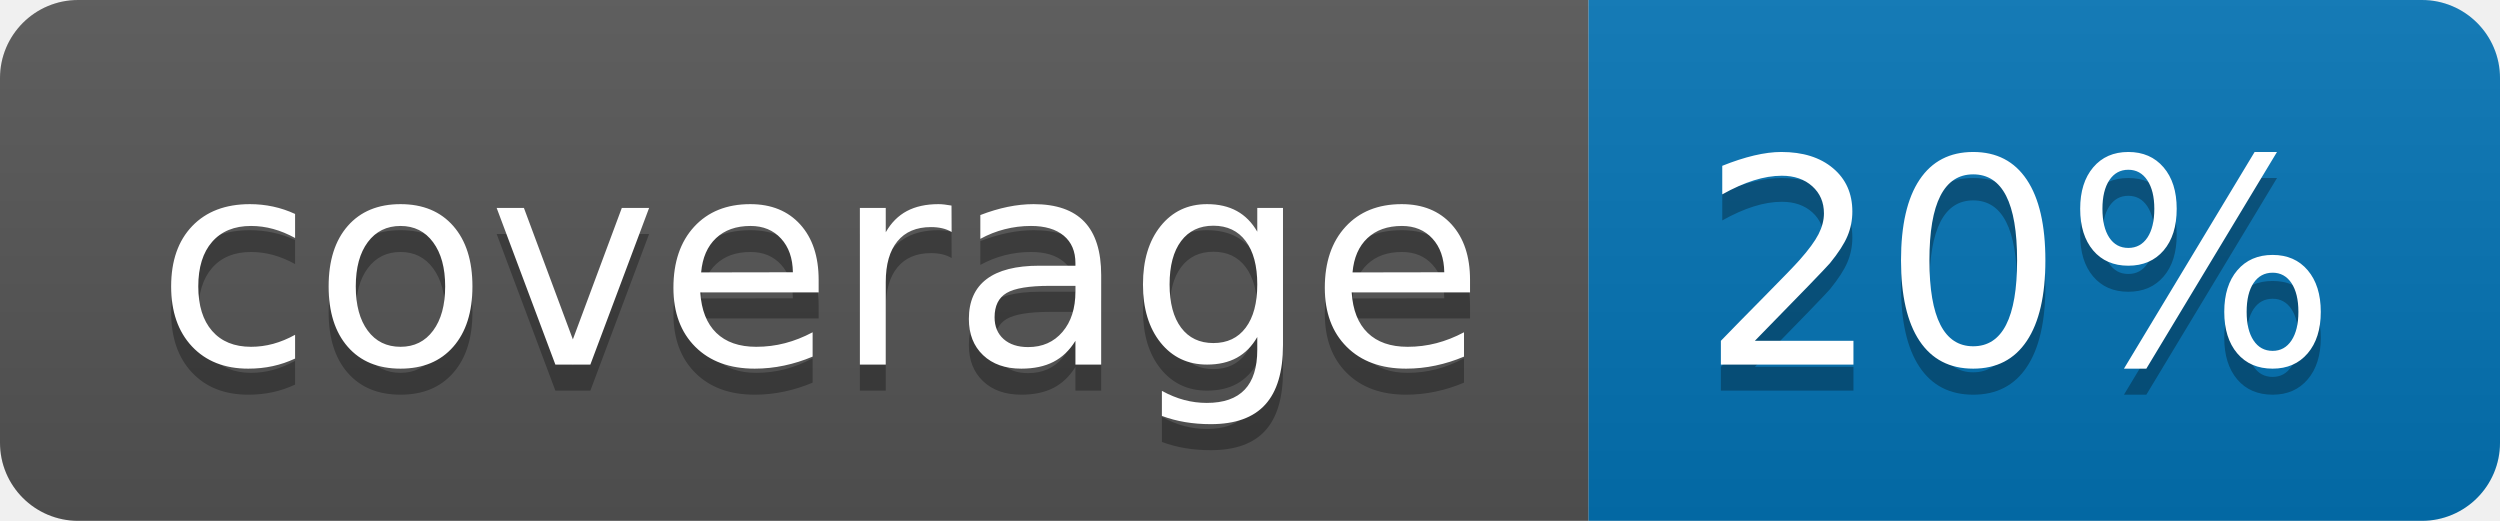
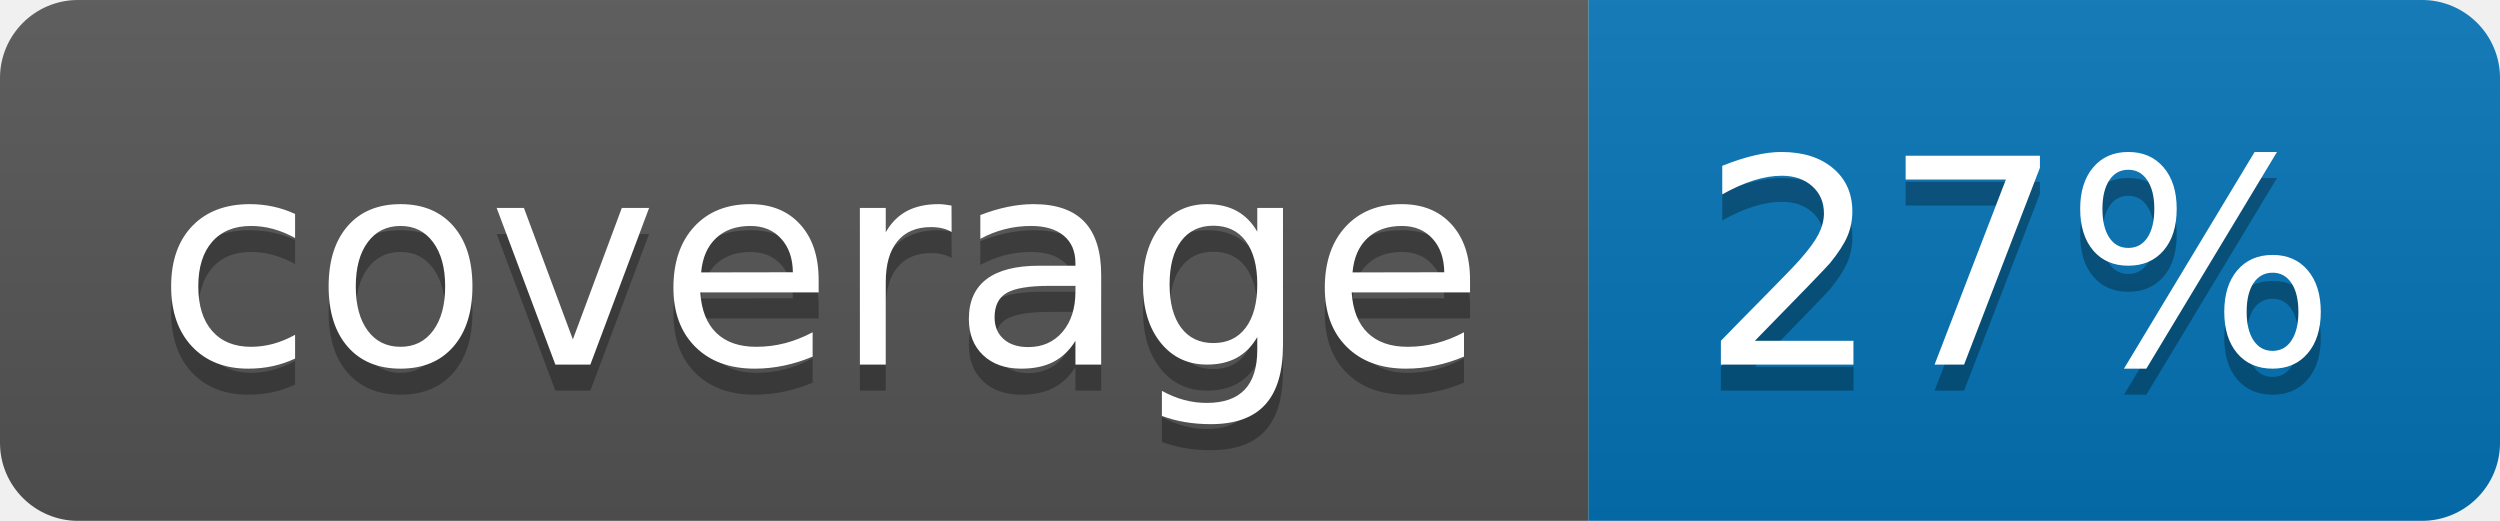
<svg xmlns="http://www.w3.org/2000/svg" width="96" height="20">
  <linearGradient id="b" x2="0" y2="100%">
    <stop offset="0" stop-color="#bbb" stop-opacity=".1" />
    <stop offset="1" stop-opacity=".1" />
  </linearGradient>
  <clipPath id="a">
    <rect width="96" height="20" rx="3" fill="#fff" />
  </clipPath>
  <g clip-path="url(#a)">
    <path fill="#555" d="M0 0h61v20H0z" />
    <path fill="#0374B5" d="M61 0h35v20H61z" />
    <path fill="url(#b)" d="M0 0h96v20H0z" />
  </g>
  <g fill="#fff" text-anchor="middle" font-family="DejaVu Sans,Verdana,Geneva,sans-serif" font-size="110">
    <text x="315" y="150" fill="#010101" fill-opacity=".3" transform="scale(.1)" textLength="510">coverage</text>
    <text x="315" y="140" transform="scale(.1)" textLength="510">coverage</text>
-     <text x="775" y="150" fill="#010101" fill-opacity=".3" transform="scale(.1)" textLength="250">20%</text>
-     <text x="775" y="140" transform="scale(.1)" textLength="250">20%</text>
+     <text x="775" y="150" fill="#010101" fill-opacity=".3" transform="scale(.1)" textLength="250">27%</text>
+     <text x="775" y="140" transform="scale(.1)" textLength="250">27%</text>
  </g>
</svg>
